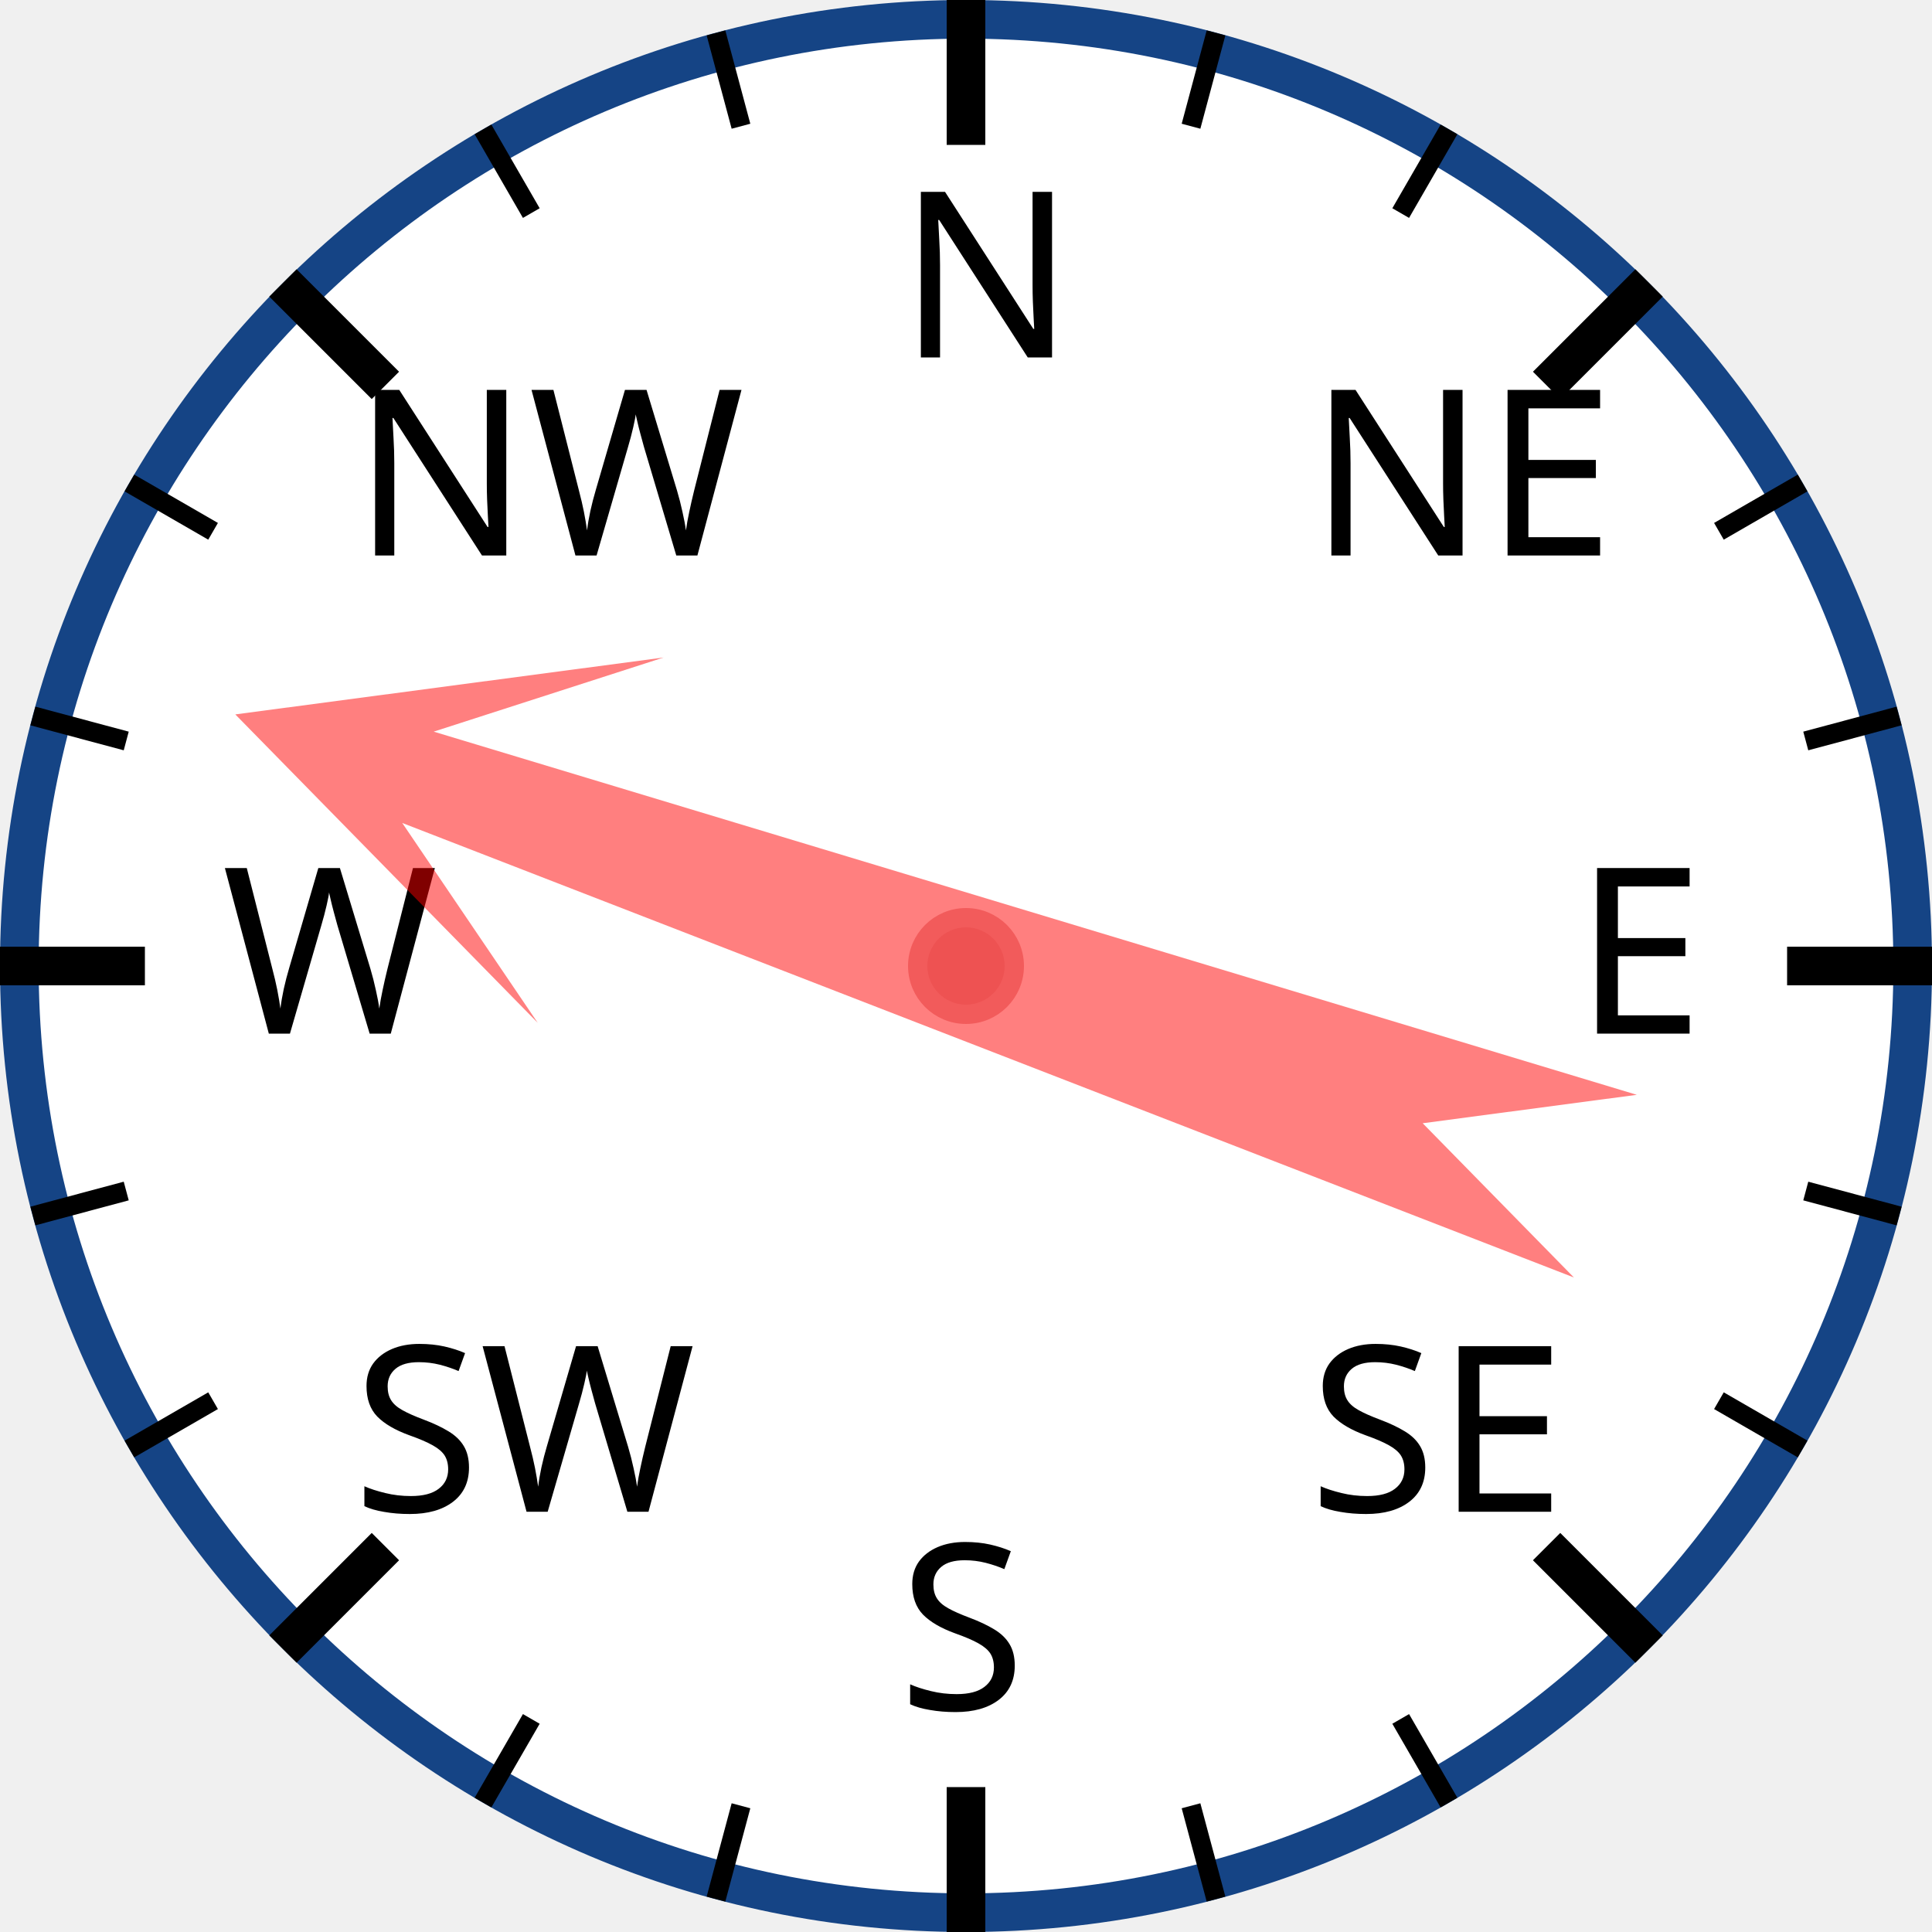
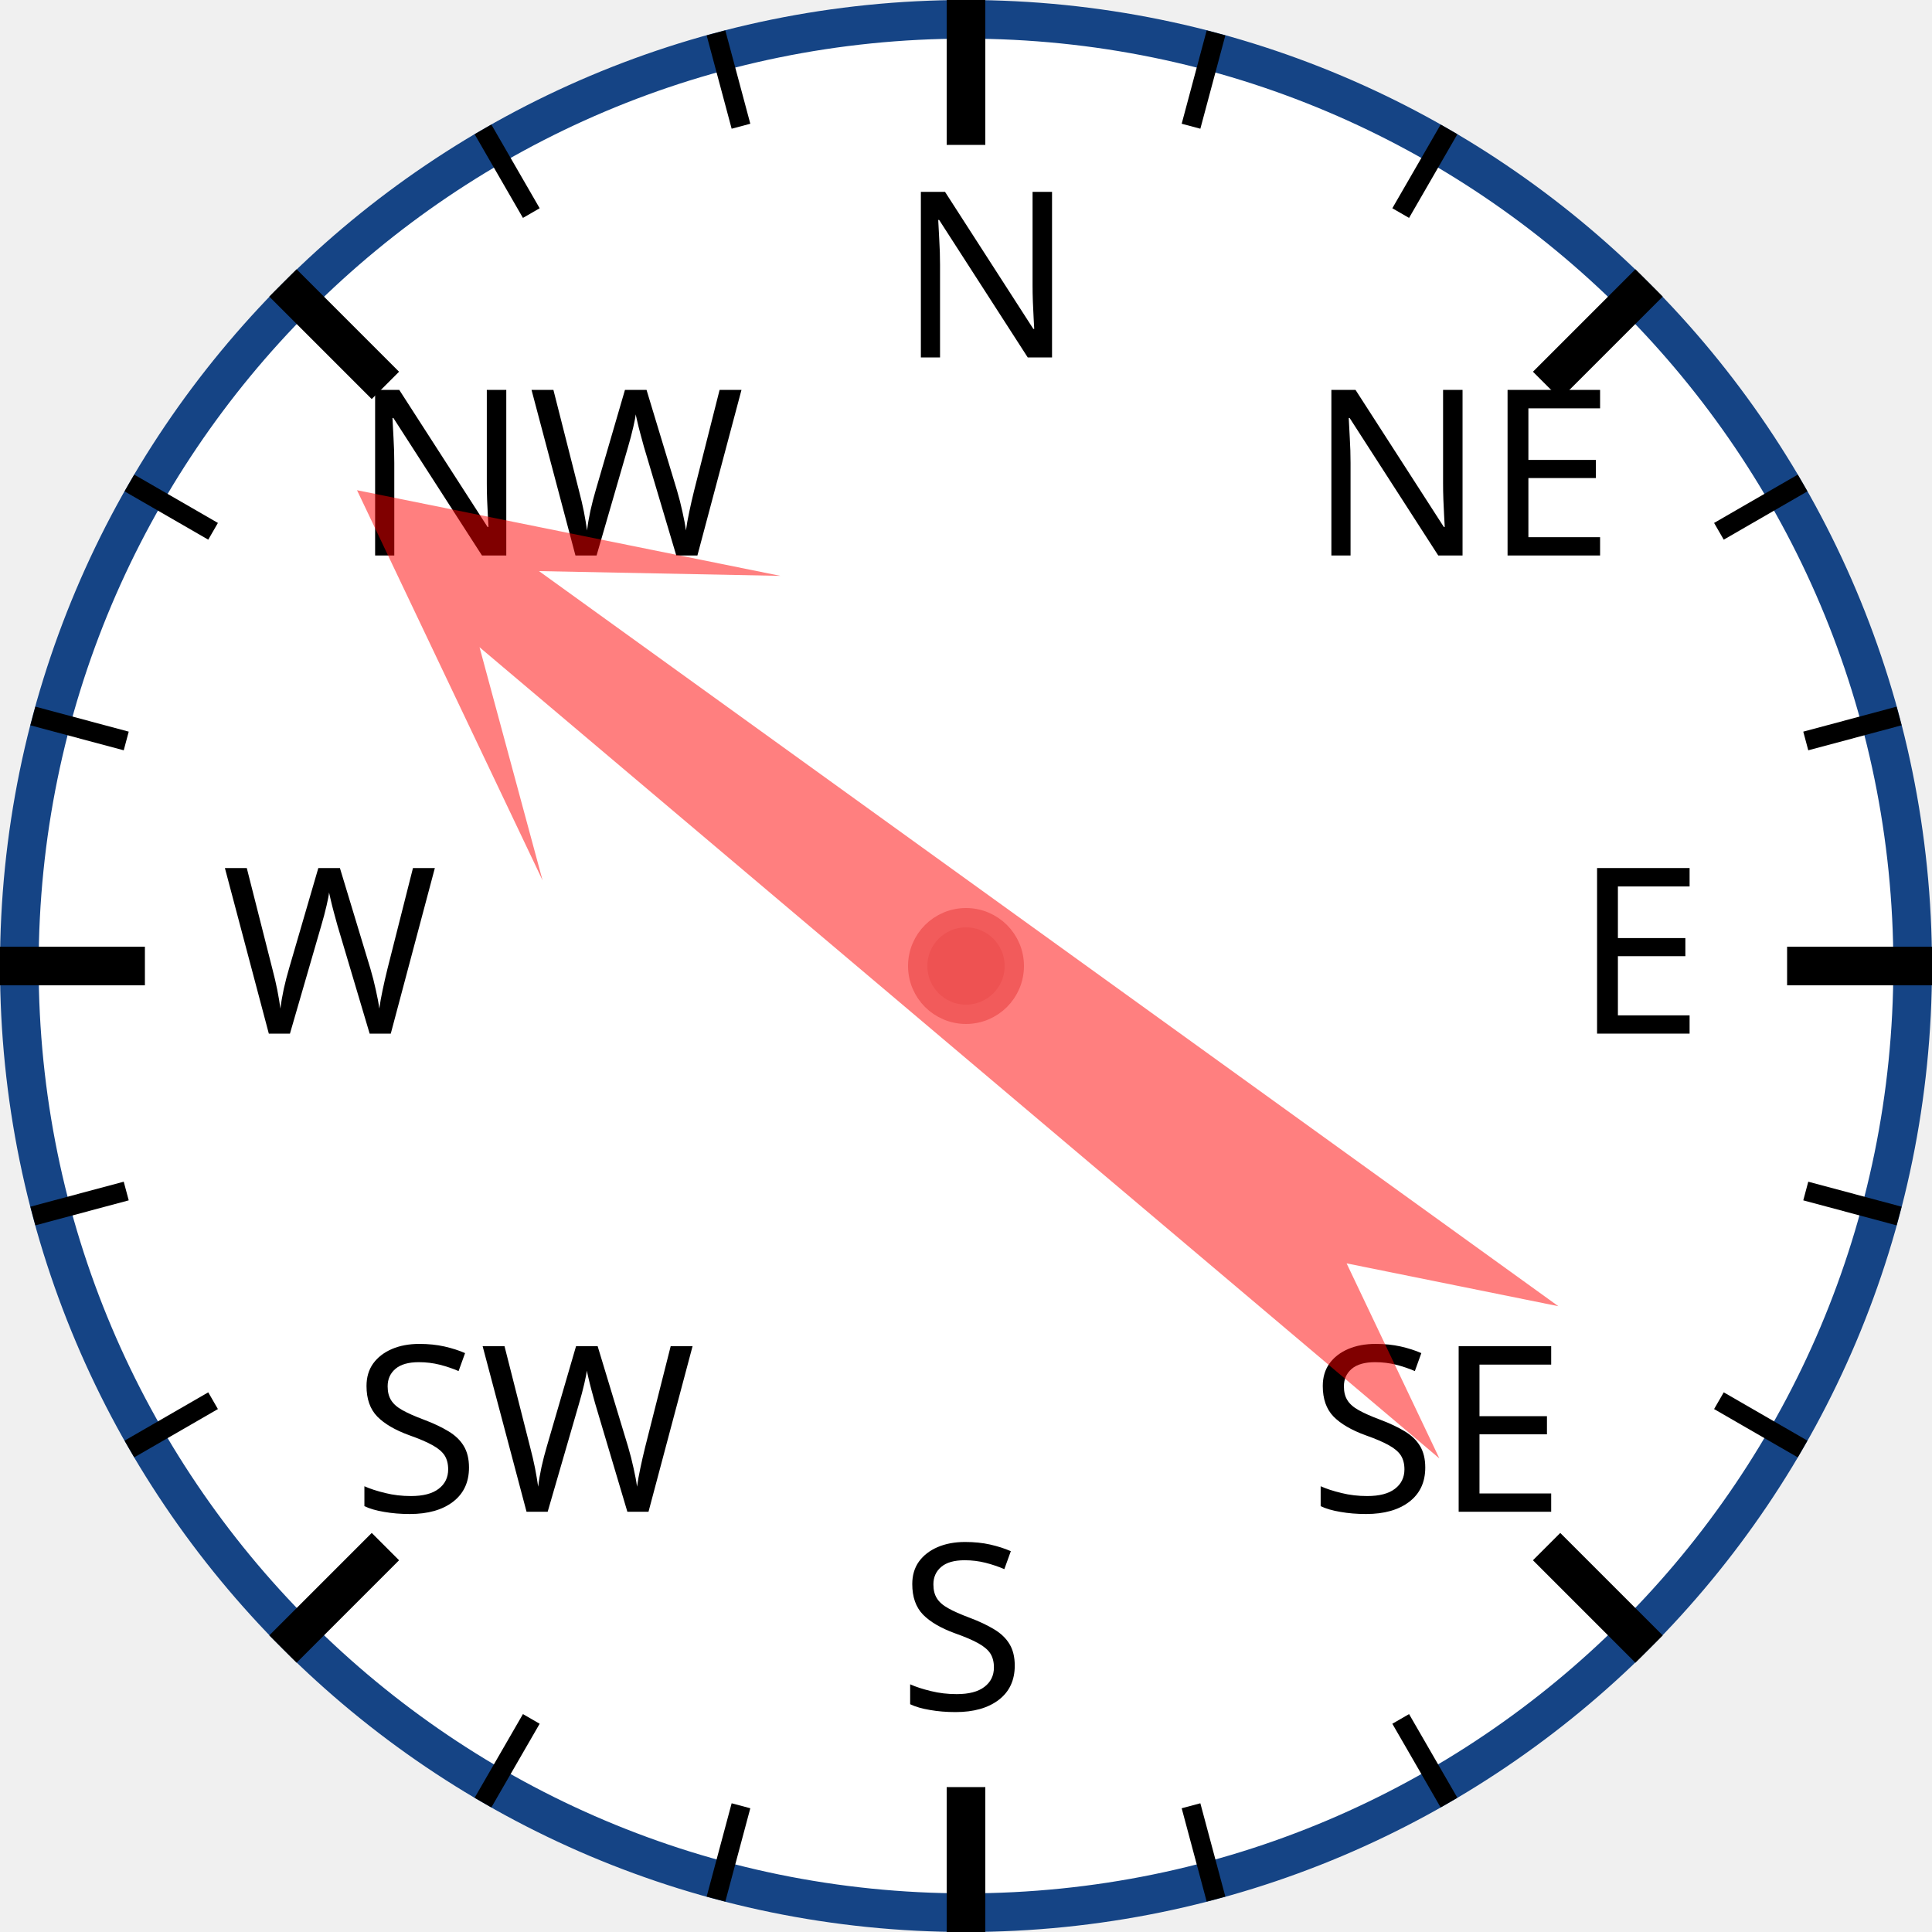
<svg xmlns="http://www.w3.org/2000/svg" width="120px" height="120px" viewBox="0 0 200 200">
  <circle cx="100" cy="100" r="98" style="fill: white; stroke: #154485; stroke-width: 4;" />
  <text x="93.0" y="37.0" style="font-family: sans-serif; font-size: 18pt;">N</text>
  <line x1="100.0" y1="0.0" x2="100.0" y2="15.0" style="stroke: black; stroke-width: 4;" />
  <line x1="74.118" y1="3.407" x2="76.706" y2="13.067" style="stroke: black; stroke-width: 2;" />
  <line x1="50" y1="13.397" x2="55" y2="22.058" style="stroke: black; stroke-width: 2;" />
  <text x="36.503" y="57.503" style="font-family: sans-serif; font-size: 18pt;">NW</text>
  <line x1="29.289" y1="29.289" x2="39.896" y2="39.896" style="stroke: black; stroke-width: 4;" />
  <line x1="13.397" y1="50" x2="22.058" y2="55" style="stroke: black; stroke-width: 2;" />
  <line x1="3.407" y1="74.118" x2="13.067" y2="76.706" style="stroke: black; stroke-width: 2;" />
  <text x="23.0" y="107.0" style="font-family: sans-serif; font-size: 18pt;">W</text>
  <line x1="0.0" y1="100.0" x2="15.0" y2="100.0" style="stroke: black; stroke-width: 4;" />
  <line x1="3.407" y1="125.882" x2="13.067" y2="123.294" style="stroke: black; stroke-width: 2;" />
  <line x1="13.397" y1="150" x2="22.058" y2="145" style="stroke: black; stroke-width: 2;" />
  <text x="36.503" y="156.497" style="font-family: sans-serif; font-size: 18pt;">SW</text>
  <line x1="29.289" y1="170.711" x2="39.896" y2="160.104" style="stroke: black; stroke-width: 4;" />
  <line x1="50" y1="186.603" x2="55" y2="177.942" style="stroke: black; stroke-width: 2;" />
  <line x1="74.118" y1="196.593" x2="76.706" y2="186.933" style="stroke: black; stroke-width: 2;" />
  <text x="93" y="177.0" style="font-family: sans-serif; font-size: 18pt;">S</text>
  <line x1="100" y1="200.0" x2="100" y2="185.0" style="stroke: black; stroke-width: 4;" />
  <line x1="125.882" y1="196.593" x2="123.294" y2="186.933" style="stroke: black; stroke-width: 2;" />
  <line x1="150.0" y1="186.603" x2="145.0" y2="177.942" style="stroke: black; stroke-width: 2;" />
  <text x="135.497" y="156.497" style="font-family: sans-serif; font-size: 18pt;">SE</text>
  <line x1="170.711" y1="170.711" x2="160.104" y2="160.104" style="stroke: black; stroke-width: 4;" />
  <line x1="186.603" y1="150" x2="177.942" y2="145" style="stroke: black; stroke-width: 2;" />
  <line x1="196.593" y1="125.882" x2="186.933" y2="123.294" style="stroke: black; stroke-width: 2;" />
  <text x="163.0" y="107" style="font-family: sans-serif; font-size: 18pt;">E</text>
  <line x1="200.0" y1="100" x2="185.0" y2="100" style="stroke: black; stroke-width: 4;" />
  <line x1="196.593" y1="74.118" x2="186.933" y2="76.706" style="stroke: black; stroke-width: 2;" />
  <line x1="186.603" y1="50" x2="177.942" y2="55" style="stroke: black; stroke-width: 2;" />
  <text x="135.497" y="57.503" style="font-family: sans-serif; font-size: 18pt;">NE</text>
  <line x1="170.711" y1="29.289" x2="160.104" y2="39.896" style="stroke: black; stroke-width: 4;" />
  <line x1="150" y1="13.397" x2="145" y2="22.058" style="stroke: black; stroke-width: 2;" />
  <line x1="125.882" y1="3.407" x2="123.294" y2="13.067" style="stroke: black; stroke-width: 2;" />
-   <polygon points="100 20 120 60 105 40 110 170 100 150 90 170 95 40 80 60" style="fill: red; fill-opacity: 0.5;" transform="rotate(289,100,100)" />
+   <polygon points="100 20 120 60 105 40 110 170 100 150 90 170 95 40 80 60" style="fill: red; fill-opacity: 0.5;" transform="rotate(308,100,100)" />
  <circle cx="100" cy="100" r="5" style="fill: #EE5252; stroke: #F25B5B; stroke-width: 2;" />
</svg>
